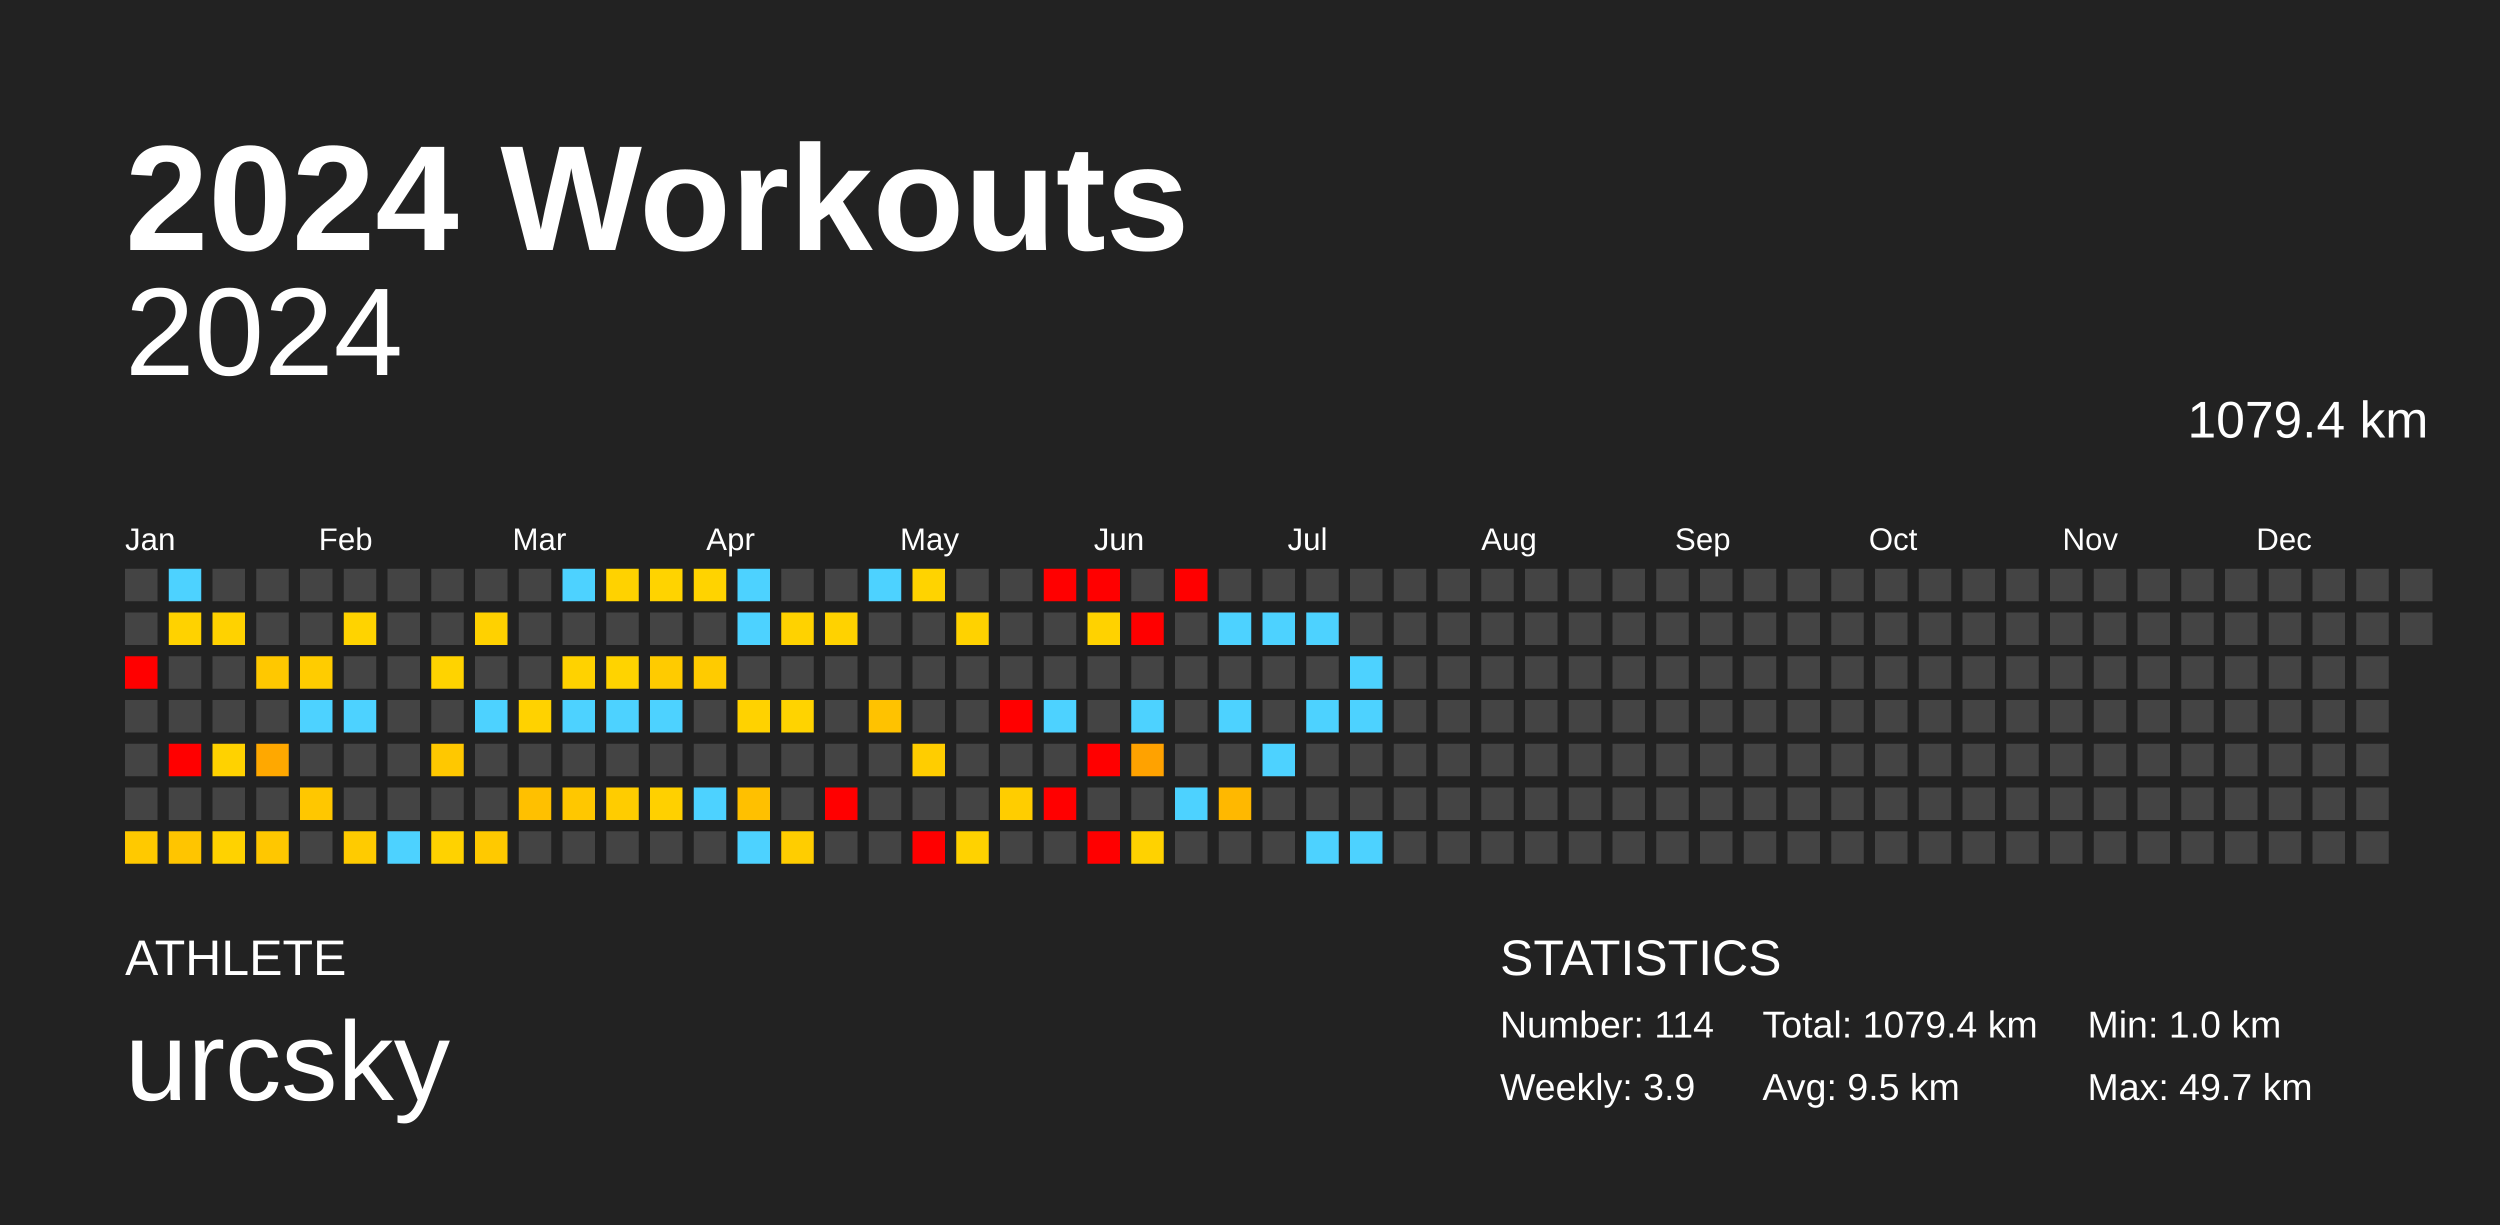
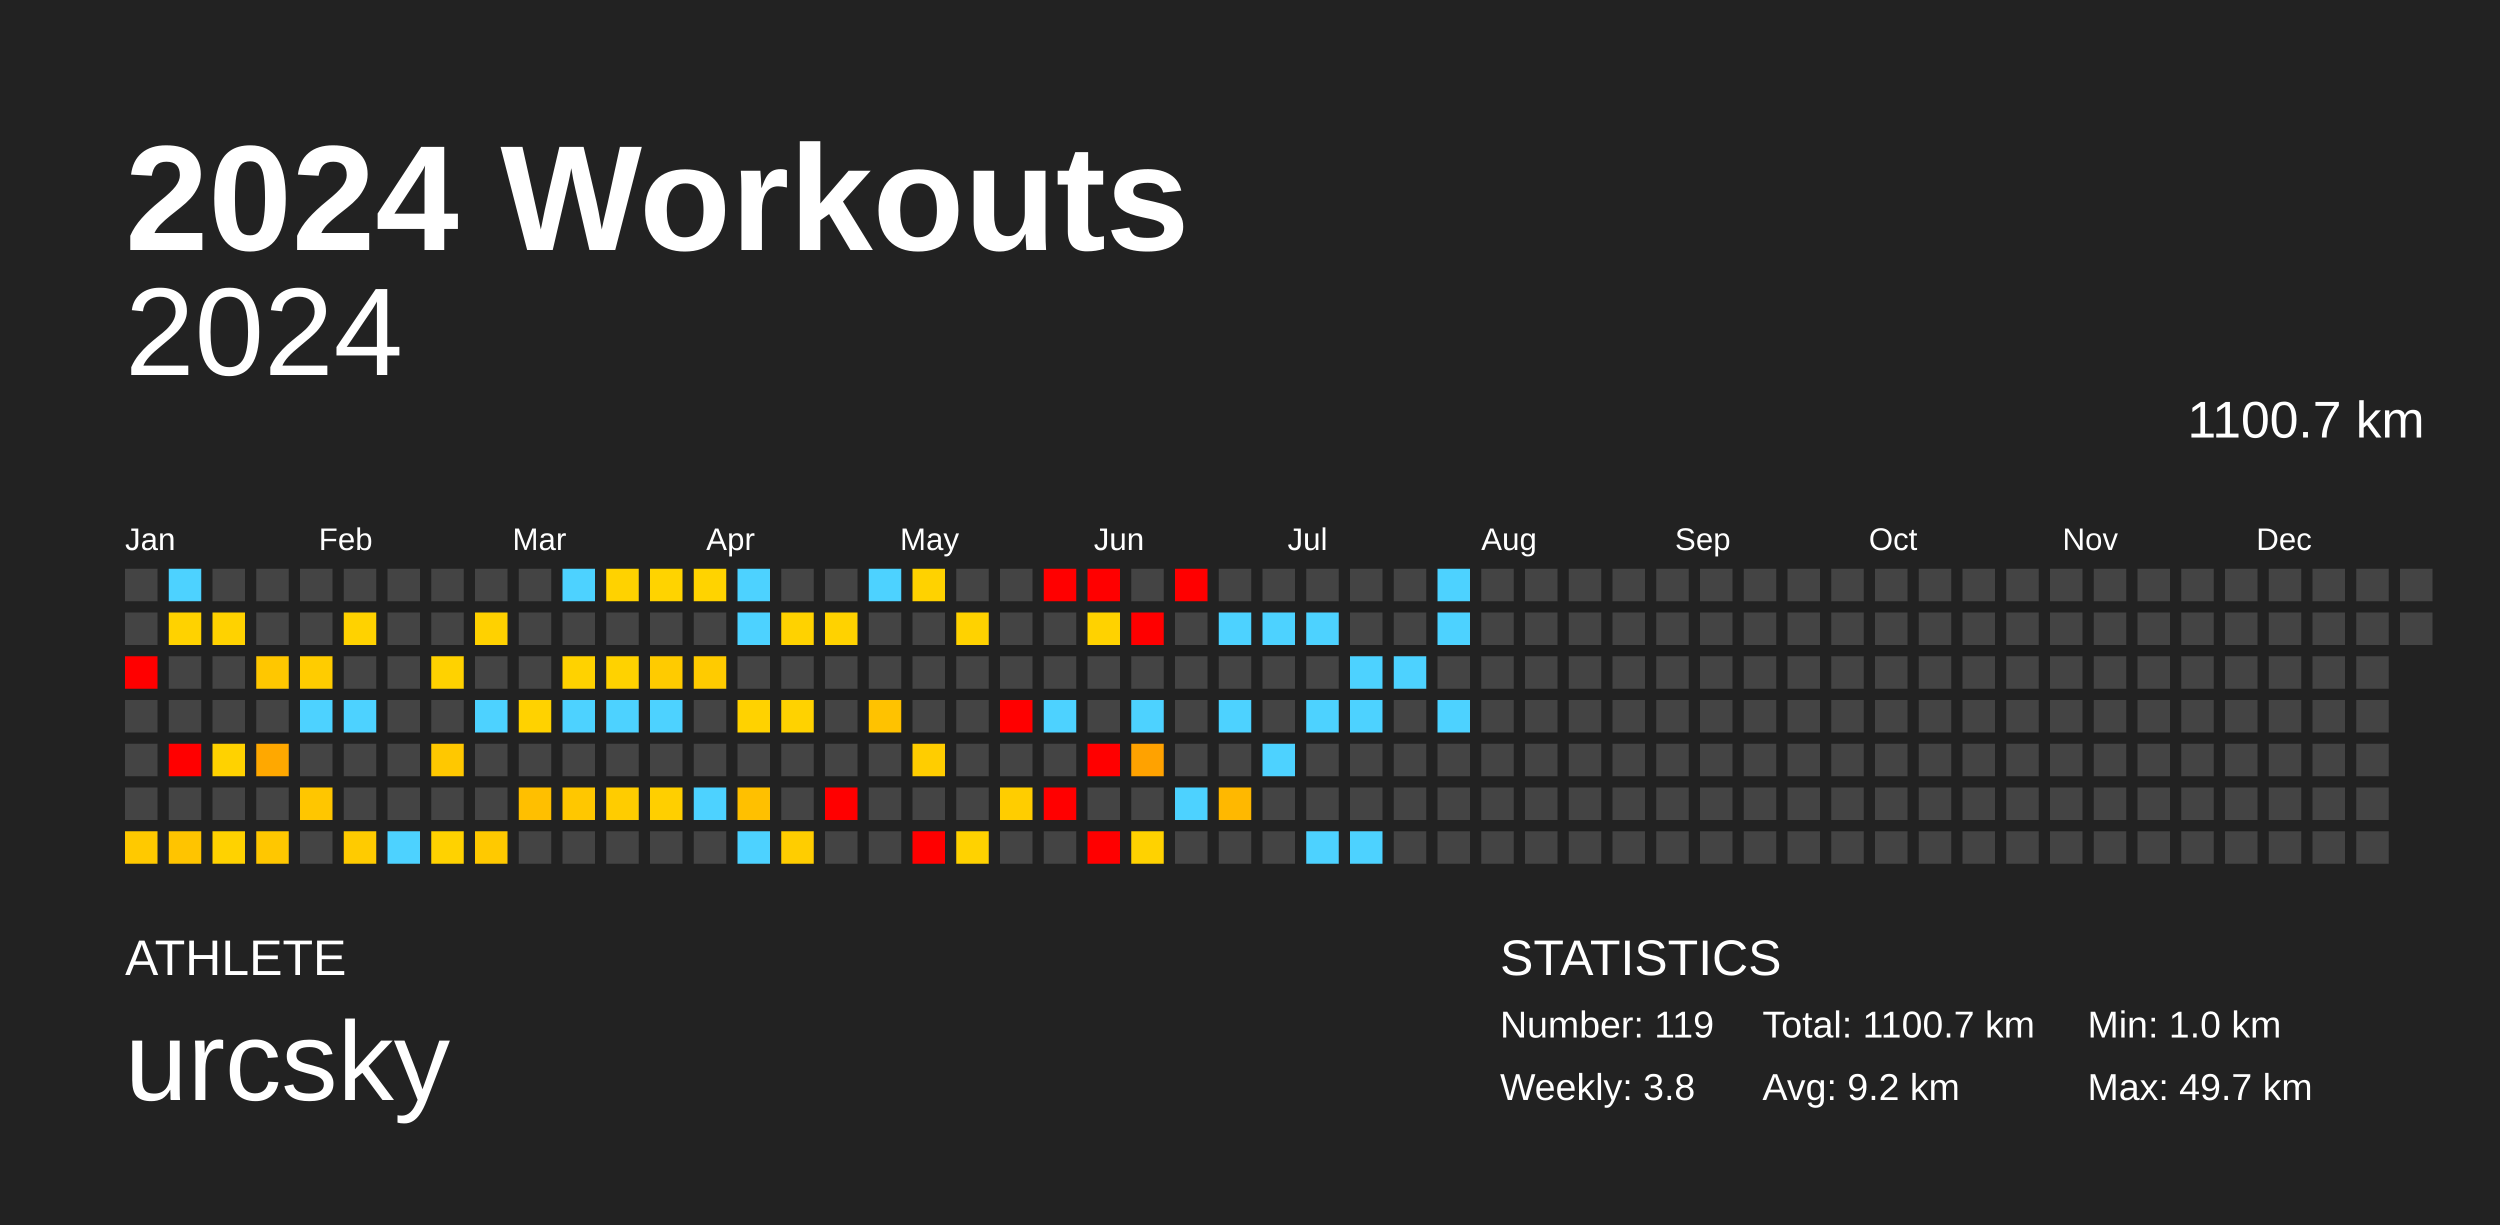
<svg xmlns="http://www.w3.org/2000/svg" baseProfile="full" height="98mm" version="1.1" viewBox="0,0,200,98" width="200mm">
  <defs />
  <rect fill="#222222" height="98" width="200" x="0" y="0" />
  <text fill="#FFFFFF" style="font-size:12px; font-family:Arial; font-weight:bold;" x="10" y="20">2024 Workouts</text>
  <text fill="#FFFFFF" style="font-size:4px; font-family:Arial" x="10" y="78">ATHLETE</text>
  <text fill="#FFFFFF" style="font-size:9px; font-family:Arial" x="10" y="88">urcsky</text>
  <text fill="#FFFFFF" style="font-size:4px; font-family:Arial" x="120" y="78">STATISTICS</text>
-   <text fill="#FFFFFF" style="font-size:3px; font-family:Arial" x="120" y="83">Number: 114</text>
-   <text fill="#FFFFFF" style="font-size:3px; font-family:Arial" x="120" y="88">Weekly: 3.9</text>
-   <text fill="#FFFFFF" style="font-size:3px; font-family:Arial" x="141" y="83">Total: 1079.4 km</text>
-   <text fill="#FFFFFF" style="font-size:3px; font-family:Arial" x="141" y="88">Avg: 9.5 km</text>
+   <text fill="#FFFFFF" style="font-size:3px; font-family:Arial" x="120" y="83">Number: 119</text>
+   <text fill="#FFFFFF" style="font-size:3px; font-family:Arial" x="120" y="88">Weekly: 3.8</text>
+   <text fill="#FFFFFF" style="font-size:3px; font-family:Arial" x="141" y="83">Total: 1100.7 km</text>
+   <text fill="#FFFFFF" style="font-size:3px; font-family:Arial" x="141" y="88">Avg: 9.2 km</text>
  <text fill="#FFFFFF" style="font-size:3px; font-family:Arial" x="167" y="83">Min: 1.0 km</text>
  <text fill="#FFFFFF" style="font-size:3px; font-family:Arial" x="167" y="88">Max: 49.7 km</text>
  <text alignment-baseline="hanging" fill="#FFFFFF" style="font-size:10.0px; font-family:Arial;" x="10" y="30">2024</text>
-   <text alignment-baseline="hanging" fill="#FFFFFF" style="font-size:4.125px; font-family:Arial;" x="175" y="35">1079.4 km</text>
+   <text alignment-baseline="hanging" fill="#FFFFFF" style="font-size:4.125px; font-family:Arial;" x="175" y="35">1100.7 km</text>
  <text fill="#FFFFFF" style="font-size:2.5px; font-family:Arial" x="10.0" y="44">Jan</text>
  <text fill="#FFFFFF" style="font-size:2.5px; font-family:Arial" x="25.5" y="44">Feb</text>
  <text fill="#FFFFFF" style="font-size:2.5px; font-family:Arial" x="41.0" y="44">Mar</text>
  <text fill="#FFFFFF" style="font-size:2.5px; font-family:Arial" x="56.5" y="44">Apr</text>
  <text fill="#FFFFFF" style="font-size:2.5px; font-family:Arial" x="72.0" y="44">May</text>
  <text fill="#FFFFFF" style="font-size:2.5px; font-family:Arial" x="87.5" y="44">Jun</text>
  <text fill="#FFFFFF" style="font-size:2.5px; font-family:Arial" x="103.0" y="44">Jul</text>
  <text fill="#FFFFFF" style="font-size:2.5px; font-family:Arial" x="118.5" y="44">Aug</text>
  <text fill="#FFFFFF" style="font-size:2.5px; font-family:Arial" x="134.0" y="44">Sep</text>
  <text fill="#FFFFFF" style="font-size:2.5px; font-family:Arial" x="149.5" y="44">Oct</text>
  <text fill="#FFFFFF" style="font-size:2.5px; font-family:Arial" x="165.0" y="44">Nov</text>
  <text fill="#FFFFFF" style="font-size:2.5px; font-family:Arial" x="180.5" y="44">Dec</text>
  <rect fill="#444444" height="2.6" width="2.6" x="10.0" y="45.5" />
  <rect fill="#444444" height="2.6" width="2.6" x="10.0" y="49.0" />
  <rect fill="red" height="2.6" width="2.6" x="10.0" y="52.5" />
  <rect fill="#444444" height="2.6" width="2.6" x="10.0" y="56.0" />
  <rect fill="#444444" height="2.6" width="2.6" x="10.0" y="59.5" />
  <rect fill="#444444" height="2.6" width="2.6" x="10.0" y="63.0" />
  <rect fill="#ffc900" height="2.6" width="2.6" x="10.0" y="66.5" />
  <rect fill="#4dd2ff" height="2.6" width="2.6" x="13.5" y="45.5" />
  <rect fill="#ffd200" height="2.6" width="2.6" x="13.5" y="49.0" />
  <rect fill="#444444" height="2.6" width="2.6" x="13.5" y="52.5" />
  <rect fill="#444444" height="2.6" width="2.6" x="13.5" y="56.0" />
  <rect fill="red" height="2.6" width="2.6" x="13.5" y="59.5" />
  <rect fill="#444444" height="2.6" width="2.6" x="13.5" y="63.0" />
-   <rect fill="#ffc500" height="2.6" width="2.6" x="13.5" y="66.5" />
+   <rect fill="#ffc400" height="2.6" width="2.6" x="13.5" y="66.5" />
  <rect fill="#444444" height="2.6" width="2.6" x="17.0" y="45.5" />
  <rect fill="#ffd200" height="2.6" width="2.6" x="17.0" y="49.0" />
  <rect fill="#444444" height="2.6" width="2.6" x="17.0" y="52.5" />
  <rect fill="#444444" height="2.6" width="2.6" x="17.0" y="56.0" />
  <rect fill="#ffd200" height="2.6" width="2.6" x="17.0" y="59.5" />
  <rect fill="#444444" height="2.6" width="2.6" x="17.0" y="63.0" />
  <rect fill="#ffd200" height="2.6" width="2.6" x="17.0" y="66.5" />
  <rect fill="#444444" height="2.6" width="2.6" x="20.5" y="45.5" />
  <rect fill="#444444" height="2.6" width="2.6" x="20.5" y="49.0" />
-   <rect fill="#ffc800" height="2.6" width="2.6" x="20.5" y="52.5" />
+   <rect fill="#ffc700" height="2.6" width="2.6" x="20.5" y="52.5" />
  <rect fill="#444444" height="2.6" width="2.6" x="20.5" y="56.0" />
  <rect fill="#ffa800" height="2.6" width="2.6" x="20.5" y="59.5" />
  <rect fill="#444444" height="2.6" width="2.6" x="20.5" y="63.0" />
  <rect fill="#ffc700" height="2.6" width="2.6" x="20.5" y="66.5" />
  <rect fill="#444444" height="2.6" width="2.6" x="24.0" y="45.5" />
  <rect fill="#444444" height="2.6" width="2.6" x="24.0" y="49.0" />
  <rect fill="#ffcc00" height="2.6" width="2.6" x="24.0" y="52.5" />
  <rect fill="#4dd2ff" height="2.6" width="2.6" x="24.0" y="56.0" />
  <rect fill="#444444" height="2.6" width="2.6" x="24.0" y="59.5" />
-   <rect fill="#ffc700" height="2.6" width="2.6" x="24.0" y="63.0" />
+   <rect fill="#ffc600" height="2.6" width="2.6" x="24.0" y="63.0" />
  <rect fill="#444444" height="2.6" width="2.6" x="24.0" y="66.5" />
  <rect fill="#444444" height="2.6" width="2.6" x="27.5" y="45.5" />
-   <rect fill="#ffd300" height="2.6" width="2.6" x="27.5" y="49.0" />
+   <rect fill="#ffd200" height="2.6" width="2.6" x="27.5" y="49.0" />
  <rect fill="#444444" height="2.6" width="2.6" x="27.5" y="52.5" />
  <rect fill="#4dd2ff" height="2.6" width="2.6" x="27.5" y="56.0" />
  <rect fill="#444444" height="2.6" width="2.6" x="27.5" y="59.5" />
  <rect fill="#444444" height="2.6" width="2.6" x="27.5" y="63.0" />
  <rect fill="#ffcb00" height="2.6" width="2.6" x="27.5" y="66.5" />
  <rect fill="#444444" height="2.6" width="2.6" x="31.0" y="45.5" />
  <rect fill="#444444" height="2.6" width="2.6" x="31.0" y="49.0" />
  <rect fill="#444444" height="2.6" width="2.6" x="31.0" y="52.5" />
  <rect fill="#444444" height="2.6" width="2.6" x="31.0" y="56.0" />
  <rect fill="#444444" height="2.6" width="2.6" x="31.0" y="59.5" />
  <rect fill="#444444" height="2.6" width="2.6" x="31.0" y="63.0" />
  <rect fill="#4dd2ff" height="2.6" width="2.6" x="31.0" y="66.5" />
  <rect fill="#444444" height="2.6" width="2.6" x="34.5" y="45.5" />
  <rect fill="#444444" height="2.6" width="2.6" x="34.5" y="49.0" />
-   <rect fill="#ffd300" height="2.6" width="2.6" x="34.5" y="52.5" />
+   <rect fill="#ffd200" height="2.6" width="2.6" x="34.5" y="52.5" />
  <rect fill="#444444" height="2.6" width="2.6" x="34.5" y="56.0" />
  <rect fill="#ffc800" height="2.6" width="2.6" x="34.5" y="59.5" />
  <rect fill="#444444" height="2.6" width="2.6" x="34.5" y="63.0" />
  <rect fill="#ffd200" height="2.6" width="2.6" x="34.5" y="66.5" />
  <rect fill="#444444" height="2.6" width="2.6" x="38.0" y="45.5" />
  <rect fill="#ffd100" height="2.6" width="2.6" x="38.0" y="49.0" />
  <rect fill="#444444" height="2.6" width="2.6" x="38.0" y="52.5" />
  <rect fill="#4dd2ff" height="2.6" width="2.6" x="38.0" y="56.0" />
  <rect fill="#444444" height="2.6" width="2.6" x="38.0" y="59.5" />
  <rect fill="#444444" height="2.6" width="2.6" x="38.0" y="63.0" />
  <rect fill="#ffc900" height="2.6" width="2.6" x="38.0" y="66.5" />
  <rect fill="#444444" height="2.6" width="2.6" x="41.5" y="45.5" />
  <rect fill="#444444" height="2.6" width="2.6" x="41.5" y="49.0" />
  <rect fill="#444444" height="2.6" width="2.6" x="41.5" y="52.5" />
  <rect fill="#ffd200" height="2.6" width="2.6" x="41.5" y="56.0" />
  <rect fill="#444444" height="2.6" width="2.6" x="41.5" y="59.5" />
-   <rect fill="#ffc000" height="2.6" width="2.6" x="41.5" y="63.0" />
+   <rect fill="#ffbf00" height="2.6" width="2.6" x="41.5" y="63.0" />
  <rect fill="#444444" height="2.6" width="2.6" x="41.5" y="66.5" />
  <rect fill="#4dd2ff" height="2.6" width="2.6" x="45.0" y="45.5" />
  <rect fill="#444444" height="2.6" width="2.6" x="45.0" y="49.0" />
  <rect fill="#ffd200" height="2.6" width="2.6" x="45.0" y="52.5" />
  <rect fill="#4dd2ff" height="2.6" width="2.6" x="45.0" y="56.0" />
  <rect fill="#444444" height="2.6" width="2.6" x="45.0" y="59.5" />
  <rect fill="#ffc700" height="2.6" width="2.6" x="45.0" y="63.0" />
  <rect fill="#444444" height="2.6" width="2.6" x="45.0" y="66.5" />
  <rect fill="#ffd200" height="2.6" width="2.6" x="48.5" y="45.5" />
  <rect fill="#444444" height="2.6" width="2.6" x="48.5" y="49.0" />
-   <rect fill="#ffd300" height="2.6" width="2.6" x="48.5" y="52.5" />
+   <rect fill="#ffd200" height="2.6" width="2.6" x="48.5" y="52.5" />
  <rect fill="#4dd2ff" height="2.6" width="2.6" x="48.5" y="56.0" />
  <rect fill="#444444" height="2.6" width="2.6" x="48.5" y="59.5" />
  <rect fill="#ffcc00" height="2.6" width="2.6" x="48.5" y="63.0" />
  <rect fill="#444444" height="2.6" width="2.6" x="48.5" y="66.5" />
  <rect fill="#ffd300" height="2.6" width="2.6" x="52.0" y="45.5" />
  <rect fill="#444444" height="2.6" width="2.6" x="52.0" y="49.0" />
  <rect fill="#ffcb00" height="2.6" width="2.6" x="52.0" y="52.5" />
  <rect fill="#4dd2ff" height="2.6" width="2.6" x="52.0" y="56.0" />
  <rect fill="#444444" height="2.6" width="2.6" x="52.0" y="59.5" />
-   <rect fill="#ffd000" height="2.6" width="2.6" x="52.0" y="63.0" />
+   <rect fill="#ffcf00" height="2.6" width="2.6" x="52.0" y="63.0" />
  <rect fill="#444444" height="2.6" width="2.6" x="52.0" y="66.5" />
  <rect fill="#ffd300" height="2.6" width="2.6" x="55.5" y="45.5" />
  <rect fill="#444444" height="2.6" width="2.6" x="55.5" y="49.0" />
  <rect fill="#ffcb00" height="2.6" width="2.6" x="55.5" y="52.5" />
  <rect fill="#444444" height="2.6" width="2.6" x="55.5" y="56.0" />
  <rect fill="#444444" height="2.6" width="2.6" x="55.5" y="59.5" />
  <rect fill="#4dd2ff" height="2.6" width="2.6" x="55.5" y="63.0" />
  <rect fill="#444444" height="2.6" width="2.6" x="55.5" y="66.5" />
  <rect fill="#4dd2ff" height="2.6" width="2.6" x="59.0" y="45.5" />
  <rect fill="#4dd2ff" height="2.6" width="2.6" x="59.0" y="49.0" />
  <rect fill="#444444" height="2.6" width="2.6" x="59.0" y="52.5" />
  <rect fill="#ffd200" height="2.6" width="2.6" x="59.0" y="56.0" />
  <rect fill="#444444" height="2.6" width="2.6" x="59.0" y="59.5" />
  <rect fill="#ffc000" height="2.6" width="2.6" x="59.0" y="63.0" />
  <rect fill="#4dd2ff" height="2.6" width="2.6" x="59.0" y="66.5" />
  <rect fill="#444444" height="2.6" width="2.6" x="62.5" y="45.5" />
  <rect fill="#ffd200" height="2.6" width="2.6" x="62.5" y="49.0" />
  <rect fill="#444444" height="2.6" width="2.6" x="62.5" y="52.5" />
-   <rect fill="#ffd300" height="2.6" width="2.6" x="62.5" y="56.0" />
+   <rect fill="#ffd200" height="2.6" width="2.6" x="62.5" y="56.0" />
  <rect fill="#444444" height="2.6" width="2.6" x="62.5" y="59.5" />
  <rect fill="#444444" height="2.6" width="2.6" x="62.5" y="63.0" />
  <rect fill="#ffcd00" height="2.6" width="2.6" x="62.5" y="66.5" />
  <rect fill="#444444" height="2.6" width="2.6" x="66.0" y="45.5" />
  <rect fill="#ffd200" height="2.6" width="2.6" x="66.0" y="49.0" />
  <rect fill="#444444" height="2.6" width="2.6" x="66.0" y="52.5" />
  <rect fill="#444444" height="2.6" width="2.6" x="66.0" y="56.0" />
  <rect fill="#444444" height="2.6" width="2.6" x="66.0" y="59.5" />
  <rect fill="red" height="2.6" width="2.6" x="66.0" y="63.0" />
  <rect fill="#444444" height="2.6" width="2.6" x="66.0" y="66.5" />
  <rect fill="#4dd2ff" height="2.6" width="2.6" x="69.5" y="45.5" />
  <rect fill="#444444" height="2.6" width="2.6" x="69.5" y="49.0" />
  <rect fill="#444444" height="2.6" width="2.6" x="69.5" y="52.5" />
  <rect fill="#ffc200" height="2.6" width="2.6" x="69.5" y="56.0" />
  <rect fill="#444444" height="2.6" width="2.6" x="69.5" y="59.5" />
  <rect fill="#444444" height="2.6" width="2.6" x="69.5" y="63.0" />
  <rect fill="#444444" height="2.6" width="2.6" x="69.5" y="66.5" />
-   <rect fill="#ffd300" height="2.6" width="2.6" x="73.0" y="45.5" />
+   <rect fill="#ffd200" height="2.6" width="2.6" x="73.0" y="45.5" />
  <rect fill="#444444" height="2.6" width="2.6" x="73.0" y="49.0" />
  <rect fill="#444444" height="2.6" width="2.6" x="73.0" y="52.5" />
  <rect fill="#444444" height="2.6" width="2.6" x="73.0" y="56.0" />
  <rect fill="#ffcd00" height="2.6" width="2.6" x="73.0" y="59.5" />
  <rect fill="#444444" height="2.6" width="2.6" x="73.0" y="63.0" />
  <rect fill="red" height="2.6" width="2.6" x="73.0" y="66.5" />
  <rect fill="#444444" height="2.6" width="2.6" x="76.5" y="45.5" />
  <rect fill="#ffd200" height="2.6" width="2.6" x="76.5" y="49.0" />
  <rect fill="#444444" height="2.6" width="2.6" x="76.5" y="52.5" />
  <rect fill="#444444" height="2.6" width="2.6" x="76.5" y="56.0" />
  <rect fill="#444444" height="2.6" width="2.6" x="76.5" y="59.5" />
  <rect fill="#444444" height="2.6" width="2.6" x="76.5" y="63.0" />
  <rect fill="#ffd200" height="2.6" width="2.6" x="76.5" y="66.5" />
  <rect fill="#444444" height="2.6" width="2.6" x="80.0" y="45.5" />
  <rect fill="#444444" height="2.6" width="2.6" x="80.0" y="49.0" />
  <rect fill="#444444" height="2.6" width="2.6" x="80.0" y="52.5" />
  <rect fill="red" height="2.6" width="2.6" x="80.0" y="56.0" />
  <rect fill="#444444" height="2.6" width="2.6" x="80.0" y="59.5" />
  <rect fill="#ffcd00" height="2.6" width="2.6" x="80.0" y="63.0" />
  <rect fill="#444444" height="2.6" width="2.6" x="80.0" y="66.5" />
  <rect fill="red" height="2.6" width="2.6" x="83.5" y="45.5" />
  <rect fill="#444444" height="2.6" width="2.6" x="83.5" y="49.0" />
  <rect fill="#444444" height="2.6" width="2.6" x="83.5" y="52.5" />
  <rect fill="#4dd2ff" height="2.6" width="2.6" x="83.5" y="56.0" />
  <rect fill="#444444" height="2.6" width="2.6" x="83.5" y="59.5" />
  <rect fill="red" height="2.6" width="2.6" x="83.5" y="63.0" />
  <rect fill="#444444" height="2.6" width="2.6" x="83.5" y="66.5" />
  <rect fill="red" height="2.6" width="2.6" x="87.0" y="45.5" />
  <rect fill="#ffd200" height="2.6" width="2.6" x="87.0" y="49.0" />
  <rect fill="#444444" height="2.6" width="2.6" x="87.0" y="52.5" />
  <rect fill="#444444" height="2.6" width="2.6" x="87.0" y="56.0" />
  <rect fill="red" height="2.6" width="2.6" x="87.0" y="59.5" />
  <rect fill="#444444" height="2.6" width="2.6" x="87.0" y="63.0" />
  <rect fill="red" height="2.6" width="2.6" x="87.0" y="66.5" />
  <rect fill="#444444" height="2.6" width="2.6" x="90.5" y="45.5" />
  <rect fill="red" height="2.6" width="2.6" x="90.5" y="49.0" />
  <rect fill="#444444" height="2.6" width="2.6" x="90.5" y="52.5" />
  <rect fill="#4dd2ff" height="2.6" width="2.6" x="90.5" y="56.0" />
  <rect fill="#ffa200" height="2.6" width="2.6" x="90.5" y="59.5" />
  <rect fill="#444444" height="2.6" width="2.6" x="90.5" y="63.0" />
  <rect fill="#ffd200" height="2.6" width="2.6" x="90.5" y="66.5" />
  <rect fill="red" height="2.6" width="2.6" x="94.0" y="45.5" />
  <rect fill="#444444" height="2.6" width="2.6" x="94.0" y="49.0" />
  <rect fill="#444444" height="2.6" width="2.6" x="94.0" y="52.5" />
  <rect fill="#444444" height="2.6" width="2.6" x="94.0" y="56.0" />
  <rect fill="#444444" height="2.6" width="2.6" x="94.0" y="59.5" />
  <rect fill="#4dd2ff" height="2.6" width="2.6" x="94.0" y="63.0" />
  <rect fill="#444444" height="2.6" width="2.6" x="94.0" y="66.5" />
  <rect fill="#444444" height="2.6" width="2.6" x="97.5" y="45.5" />
  <rect fill="#4dd2ff" height="2.6" width="2.6" x="97.5" y="49.0" />
  <rect fill="#444444" height="2.6" width="2.6" x="97.5" y="52.5" />
  <rect fill="#4dd2ff" height="2.6" width="2.6" x="97.5" y="56.0" />
  <rect fill="#444444" height="2.6" width="2.6" x="97.5" y="59.5" />
  <rect fill="#ffb800" height="2.6" width="2.6" x="97.5" y="63.0" />
  <rect fill="#444444" height="2.6" width="2.6" x="97.5" y="66.5" />
  <rect fill="#444444" height="2.6" width="2.6" x="101.0" y="45.5" />
  <rect fill="#4dd2ff" height="2.6" width="2.6" x="101.0" y="49.0" />
  <rect fill="#444444" height="2.6" width="2.6" x="101.0" y="52.5" />
  <rect fill="#444444" height="2.6" width="2.6" x="101.0" y="56.0" />
  <rect fill="#4dd2ff" height="2.6" width="2.6" x="101.0" y="59.5" />
  <rect fill="#444444" height="2.6" width="2.6" x="101.0" y="63.0" />
  <rect fill="#444444" height="2.6" width="2.6" x="101.0" y="66.5" />
  <rect fill="#444444" height="2.6" width="2.6" x="104.5" y="45.5" />
  <rect fill="#4dd2ff" height="2.6" width="2.6" x="104.5" y="49.0" />
  <rect fill="#444444" height="2.6" width="2.6" x="104.5" y="52.5" />
  <rect fill="#4dd2ff" height="2.6" width="2.6" x="104.5" y="56.0" />
  <rect fill="#444444" height="2.6" width="2.6" x="104.5" y="59.5" />
  <rect fill="#444444" height="2.6" width="2.6" x="104.5" y="63.0" />
  <rect fill="#4dd2ff" height="2.6" width="2.6" x="104.5" y="66.5" />
  <rect fill="#444444" height="2.6" width="2.6" x="108.0" y="45.5" />
  <rect fill="#444444" height="2.6" width="2.6" x="108.0" y="49.0" />
  <rect fill="#4dd2ff" height="2.6" width="2.6" x="108.0" y="52.5" />
  <rect fill="#4dd2ff" height="2.6" width="2.6" x="108.0" y="56.0" />
  <rect fill="#444444" height="2.6" width="2.6" x="108.0" y="59.5" />
  <rect fill="#444444" height="2.6" width="2.6" x="108.0" y="63.0" />
  <rect fill="#4dd2ff" height="2.6" width="2.6" x="108.0" y="66.5" />
  <rect fill="#444444" height="2.6" width="2.6" x="111.5" y="45.5" />
  <rect fill="#444444" height="2.6" width="2.6" x="111.5" y="49.0" />
-   <rect fill="#444444" height="2.6" width="2.6" x="111.5" y="52.5" />
+   <rect fill="#4dd2ff" height="2.6" width="2.6" x="111.5" y="52.5" />
  <rect fill="#444444" height="2.6" width="2.6" x="111.5" y="56.0" />
  <rect fill="#444444" height="2.6" width="2.6" x="111.5" y="59.5" />
  <rect fill="#444444" height="2.6" width="2.6" x="111.5" y="63.0" />
  <rect fill="#444444" height="2.6" width="2.6" x="111.5" y="66.5" />
-   <rect fill="#444444" height="2.6" width="2.6" x="115.0" y="45.5" />
-   <rect fill="#444444" height="2.6" width="2.6" x="115.0" y="49.0" />
+   <rect fill="#4dd2ff" height="2.6" width="2.6" x="115.0" y="45.5" />
+   <rect fill="#4dd2ff" height="2.6" width="2.6" x="115.0" y="49.0" />
  <rect fill="#444444" height="2.6" width="2.6" x="115.0" y="52.5" />
-   <rect fill="#444444" height="2.6" width="2.6" x="115.0" y="56.0" />
+   <rect fill="#4dd2ff" height="2.6" width="2.6" x="115.0" y="56.0" />
  <rect fill="#444444" height="2.6" width="2.6" x="115.0" y="59.5" />
  <rect fill="#444444" height="2.6" width="2.6" x="115.0" y="63.0" />
  <rect fill="#444444" height="2.6" width="2.6" x="115.0" y="66.5" />
  <rect fill="#444444" height="2.6" width="2.6" x="118.5" y="45.5" />
  <rect fill="#444444" height="2.6" width="2.6" x="118.5" y="49.0" />
  <rect fill="#444444" height="2.6" width="2.6" x="118.5" y="52.5" />
  <rect fill="#444444" height="2.6" width="2.6" x="118.5" y="56.0" />
  <rect fill="#444444" height="2.6" width="2.6" x="118.5" y="59.5" />
  <rect fill="#444444" height="2.6" width="2.6" x="118.5" y="63.0" />
  <rect fill="#444444" height="2.6" width="2.6" x="118.5" y="66.5" />
  <rect fill="#444444" height="2.6" width="2.6" x="122.0" y="45.5" />
  <rect fill="#444444" height="2.6" width="2.6" x="122.0" y="49.0" />
  <rect fill="#444444" height="2.6" width="2.6" x="122.0" y="52.5" />
  <rect fill="#444444" height="2.6" width="2.6" x="122.0" y="56.0" />
  <rect fill="#444444" height="2.6" width="2.6" x="122.0" y="59.5" />
  <rect fill="#444444" height="2.6" width="2.6" x="122.0" y="63.0" />
  <rect fill="#444444" height="2.6" width="2.6" x="122.0" y="66.5" />
  <rect fill="#444444" height="2.6" width="2.6" x="125.5" y="45.5" />
  <rect fill="#444444" height="2.6" width="2.6" x="125.5" y="49.0" />
  <rect fill="#444444" height="2.6" width="2.6" x="125.5" y="52.5" />
  <rect fill="#444444" height="2.6" width="2.6" x="125.5" y="56.0" />
  <rect fill="#444444" height="2.6" width="2.6" x="125.5" y="59.5" />
  <rect fill="#444444" height="2.6" width="2.6" x="125.5" y="63.0" />
  <rect fill="#444444" height="2.6" width="2.6" x="125.5" y="66.5" />
  <rect fill="#444444" height="2.6" width="2.6" x="129.0" y="45.5" />
  <rect fill="#444444" height="2.6" width="2.6" x="129.0" y="49.0" />
  <rect fill="#444444" height="2.6" width="2.6" x="129.0" y="52.5" />
  <rect fill="#444444" height="2.6" width="2.6" x="129.0" y="56.0" />
  <rect fill="#444444" height="2.6" width="2.6" x="129.0" y="59.5" />
  <rect fill="#444444" height="2.6" width="2.6" x="129.0" y="63.0" />
  <rect fill="#444444" height="2.6" width="2.6" x="129.0" y="66.5" />
  <rect fill="#444444" height="2.6" width="2.6" x="132.5" y="45.5" />
  <rect fill="#444444" height="2.6" width="2.6" x="132.5" y="49.0" />
  <rect fill="#444444" height="2.6" width="2.6" x="132.5" y="52.5" />
  <rect fill="#444444" height="2.6" width="2.6" x="132.5" y="56.0" />
  <rect fill="#444444" height="2.6" width="2.6" x="132.5" y="59.5" />
  <rect fill="#444444" height="2.6" width="2.6" x="132.5" y="63.0" />
  <rect fill="#444444" height="2.6" width="2.6" x="132.5" y="66.5" />
  <rect fill="#444444" height="2.6" width="2.6" x="136.0" y="45.5" />
  <rect fill="#444444" height="2.6" width="2.6" x="136.0" y="49.0" />
  <rect fill="#444444" height="2.6" width="2.6" x="136.0" y="52.5" />
  <rect fill="#444444" height="2.6" width="2.6" x="136.0" y="56.0" />
  <rect fill="#444444" height="2.6" width="2.6" x="136.0" y="59.5" />
  <rect fill="#444444" height="2.6" width="2.6" x="136.0" y="63.0" />
  <rect fill="#444444" height="2.6" width="2.6" x="136.0" y="66.5" />
  <rect fill="#444444" height="2.6" width="2.6" x="139.5" y="45.5" />
  <rect fill="#444444" height="2.6" width="2.6" x="139.5" y="49.0" />
  <rect fill="#444444" height="2.6" width="2.6" x="139.5" y="52.5" />
  <rect fill="#444444" height="2.6" width="2.6" x="139.5" y="56.0" />
  <rect fill="#444444" height="2.6" width="2.6" x="139.5" y="59.5" />
  <rect fill="#444444" height="2.6" width="2.6" x="139.5" y="63.0" />
  <rect fill="#444444" height="2.6" width="2.6" x="139.5" y="66.5" />
  <rect fill="#444444" height="2.6" width="2.6" x="143.0" y="45.5" />
  <rect fill="#444444" height="2.6" width="2.6" x="143.0" y="49.0" />
  <rect fill="#444444" height="2.6" width="2.6" x="143.0" y="52.5" />
  <rect fill="#444444" height="2.6" width="2.6" x="143.0" y="56.0" />
  <rect fill="#444444" height="2.6" width="2.6" x="143.0" y="59.5" />
  <rect fill="#444444" height="2.6" width="2.6" x="143.0" y="63.0" />
  <rect fill="#444444" height="2.6" width="2.6" x="143.0" y="66.5" />
  <rect fill="#444444" height="2.6" width="2.6" x="146.5" y="45.5" />
  <rect fill="#444444" height="2.6" width="2.6" x="146.5" y="49.0" />
  <rect fill="#444444" height="2.6" width="2.6" x="146.5" y="52.5" />
  <rect fill="#444444" height="2.6" width="2.6" x="146.5" y="56.0" />
  <rect fill="#444444" height="2.6" width="2.6" x="146.5" y="59.5" />
  <rect fill="#444444" height="2.6" width="2.6" x="146.5" y="63.0" />
  <rect fill="#444444" height="2.6" width="2.6" x="146.5" y="66.5" />
  <rect fill="#444444" height="2.6" width="2.6" x="150.0" y="45.5" />
  <rect fill="#444444" height="2.6" width="2.6" x="150.0" y="49.0" />
  <rect fill="#444444" height="2.6" width="2.6" x="150.0" y="52.5" />
  <rect fill="#444444" height="2.6" width="2.6" x="150.0" y="56.0" />
  <rect fill="#444444" height="2.6" width="2.6" x="150.0" y="59.5" />
  <rect fill="#444444" height="2.6" width="2.6" x="150.0" y="63.0" />
  <rect fill="#444444" height="2.6" width="2.6" x="150.0" y="66.5" />
  <rect fill="#444444" height="2.6" width="2.6" x="153.5" y="45.5" />
  <rect fill="#444444" height="2.6" width="2.6" x="153.5" y="49.0" />
  <rect fill="#444444" height="2.6" width="2.6" x="153.5" y="52.5" />
  <rect fill="#444444" height="2.6" width="2.6" x="153.5" y="56.0" />
  <rect fill="#444444" height="2.6" width="2.6" x="153.5" y="59.5" />
  <rect fill="#444444" height="2.6" width="2.6" x="153.5" y="63.0" />
  <rect fill="#444444" height="2.6" width="2.6" x="153.5" y="66.5" />
  <rect fill="#444444" height="2.6" width="2.6" x="157.0" y="45.5" />
  <rect fill="#444444" height="2.6" width="2.6" x="157.0" y="49.0" />
  <rect fill="#444444" height="2.6" width="2.6" x="157.0" y="52.5" />
  <rect fill="#444444" height="2.6" width="2.6" x="157.0" y="56.0" />
  <rect fill="#444444" height="2.6" width="2.6" x="157.0" y="59.5" />
  <rect fill="#444444" height="2.6" width="2.6" x="157.0" y="63.0" />
  <rect fill="#444444" height="2.6" width="2.6" x="157.0" y="66.5" />
  <rect fill="#444444" height="2.6" width="2.6" x="160.5" y="45.5" />
  <rect fill="#444444" height="2.6" width="2.6" x="160.5" y="49.0" />
  <rect fill="#444444" height="2.6" width="2.6" x="160.5" y="52.5" />
  <rect fill="#444444" height="2.6" width="2.6" x="160.5" y="56.0" />
  <rect fill="#444444" height="2.6" width="2.6" x="160.5" y="59.5" />
  <rect fill="#444444" height="2.6" width="2.6" x="160.5" y="63.0" />
  <rect fill="#444444" height="2.6" width="2.6" x="160.5" y="66.5" />
  <rect fill="#444444" height="2.6" width="2.6" x="164.0" y="45.5" />
  <rect fill="#444444" height="2.6" width="2.6" x="164.0" y="49.0" />
  <rect fill="#444444" height="2.6" width="2.6" x="164.0" y="52.5" />
  <rect fill="#444444" height="2.6" width="2.6" x="164.0" y="56.0" />
  <rect fill="#444444" height="2.6" width="2.6" x="164.0" y="59.5" />
  <rect fill="#444444" height="2.6" width="2.6" x="164.0" y="63.0" />
  <rect fill="#444444" height="2.6" width="2.6" x="164.0" y="66.5" />
  <rect fill="#444444" height="2.6" width="2.6" x="167.5" y="45.5" />
  <rect fill="#444444" height="2.6" width="2.6" x="167.5" y="49.0" />
  <rect fill="#444444" height="2.6" width="2.6" x="167.5" y="52.5" />
  <rect fill="#444444" height="2.6" width="2.6" x="167.5" y="56.0" />
  <rect fill="#444444" height="2.6" width="2.6" x="167.5" y="59.5" />
  <rect fill="#444444" height="2.6" width="2.6" x="167.5" y="63.0" />
  <rect fill="#444444" height="2.6" width="2.6" x="167.5" y="66.5" />
  <rect fill="#444444" height="2.6" width="2.6" x="171.0" y="45.5" />
  <rect fill="#444444" height="2.6" width="2.6" x="171.0" y="49.0" />
  <rect fill="#444444" height="2.6" width="2.6" x="171.0" y="52.5" />
  <rect fill="#444444" height="2.6" width="2.6" x="171.0" y="56.0" />
  <rect fill="#444444" height="2.6" width="2.6" x="171.0" y="59.5" />
  <rect fill="#444444" height="2.6" width="2.6" x="171.0" y="63.0" />
  <rect fill="#444444" height="2.6" width="2.6" x="171.0" y="66.5" />
  <rect fill="#444444" height="2.6" width="2.6" x="174.5" y="45.5" />
  <rect fill="#444444" height="2.6" width="2.6" x="174.5" y="49.0" />
  <rect fill="#444444" height="2.6" width="2.6" x="174.5" y="52.5" />
  <rect fill="#444444" height="2.6" width="2.6" x="174.5" y="56.0" />
  <rect fill="#444444" height="2.6" width="2.6" x="174.5" y="59.5" />
  <rect fill="#444444" height="2.6" width="2.6" x="174.5" y="63.0" />
  <rect fill="#444444" height="2.6" width="2.6" x="174.5" y="66.5" />
  <rect fill="#444444" height="2.6" width="2.6" x="178.0" y="45.5" />
  <rect fill="#444444" height="2.6" width="2.6" x="178.0" y="49.0" />
  <rect fill="#444444" height="2.6" width="2.6" x="178.0" y="52.5" />
  <rect fill="#444444" height="2.6" width="2.6" x="178.0" y="56.0" />
  <rect fill="#444444" height="2.6" width="2.6" x="178.0" y="59.5" />
  <rect fill="#444444" height="2.6" width="2.6" x="178.0" y="63.0" />
  <rect fill="#444444" height="2.6" width="2.6" x="178.0" y="66.5" />
  <rect fill="#444444" height="2.6" width="2.6" x="181.5" y="45.5" />
  <rect fill="#444444" height="2.6" width="2.6" x="181.5" y="49.0" />
  <rect fill="#444444" height="2.6" width="2.6" x="181.5" y="52.5" />
  <rect fill="#444444" height="2.6" width="2.6" x="181.5" y="56.0" />
  <rect fill="#444444" height="2.6" width="2.6" x="181.5" y="59.5" />
  <rect fill="#444444" height="2.6" width="2.6" x="181.5" y="63.0" />
  <rect fill="#444444" height="2.6" width="2.6" x="181.5" y="66.5" />
  <rect fill="#444444" height="2.6" width="2.6" x="185.0" y="45.5" />
  <rect fill="#444444" height="2.6" width="2.6" x="185.0" y="49.0" />
  <rect fill="#444444" height="2.6" width="2.6" x="185.0" y="52.5" />
  <rect fill="#444444" height="2.6" width="2.6" x="185.0" y="56.0" />
  <rect fill="#444444" height="2.6" width="2.6" x="185.0" y="59.5" />
  <rect fill="#444444" height="2.6" width="2.6" x="185.0" y="63.0" />
  <rect fill="#444444" height="2.6" width="2.6" x="185.0" y="66.5" />
  <rect fill="#444444" height="2.6" width="2.6" x="188.5" y="45.5" />
  <rect fill="#444444" height="2.6" width="2.6" x="188.5" y="49.0" />
  <rect fill="#444444" height="2.6" width="2.6" x="188.5" y="52.5" />
  <rect fill="#444444" height="2.6" width="2.6" x="188.5" y="56.0" />
  <rect fill="#444444" height="2.6" width="2.6" x="188.5" y="59.5" />
  <rect fill="#444444" height="2.6" width="2.6" x="188.5" y="63.0" />
  <rect fill="#444444" height="2.6" width="2.6" x="188.5" y="66.5" />
  <rect fill="#444444" height="2.6" width="2.6" x="192.0" y="45.5" />
  <rect fill="#444444" height="2.6" width="2.6" x="192.0" y="49.0" />
</svg>
